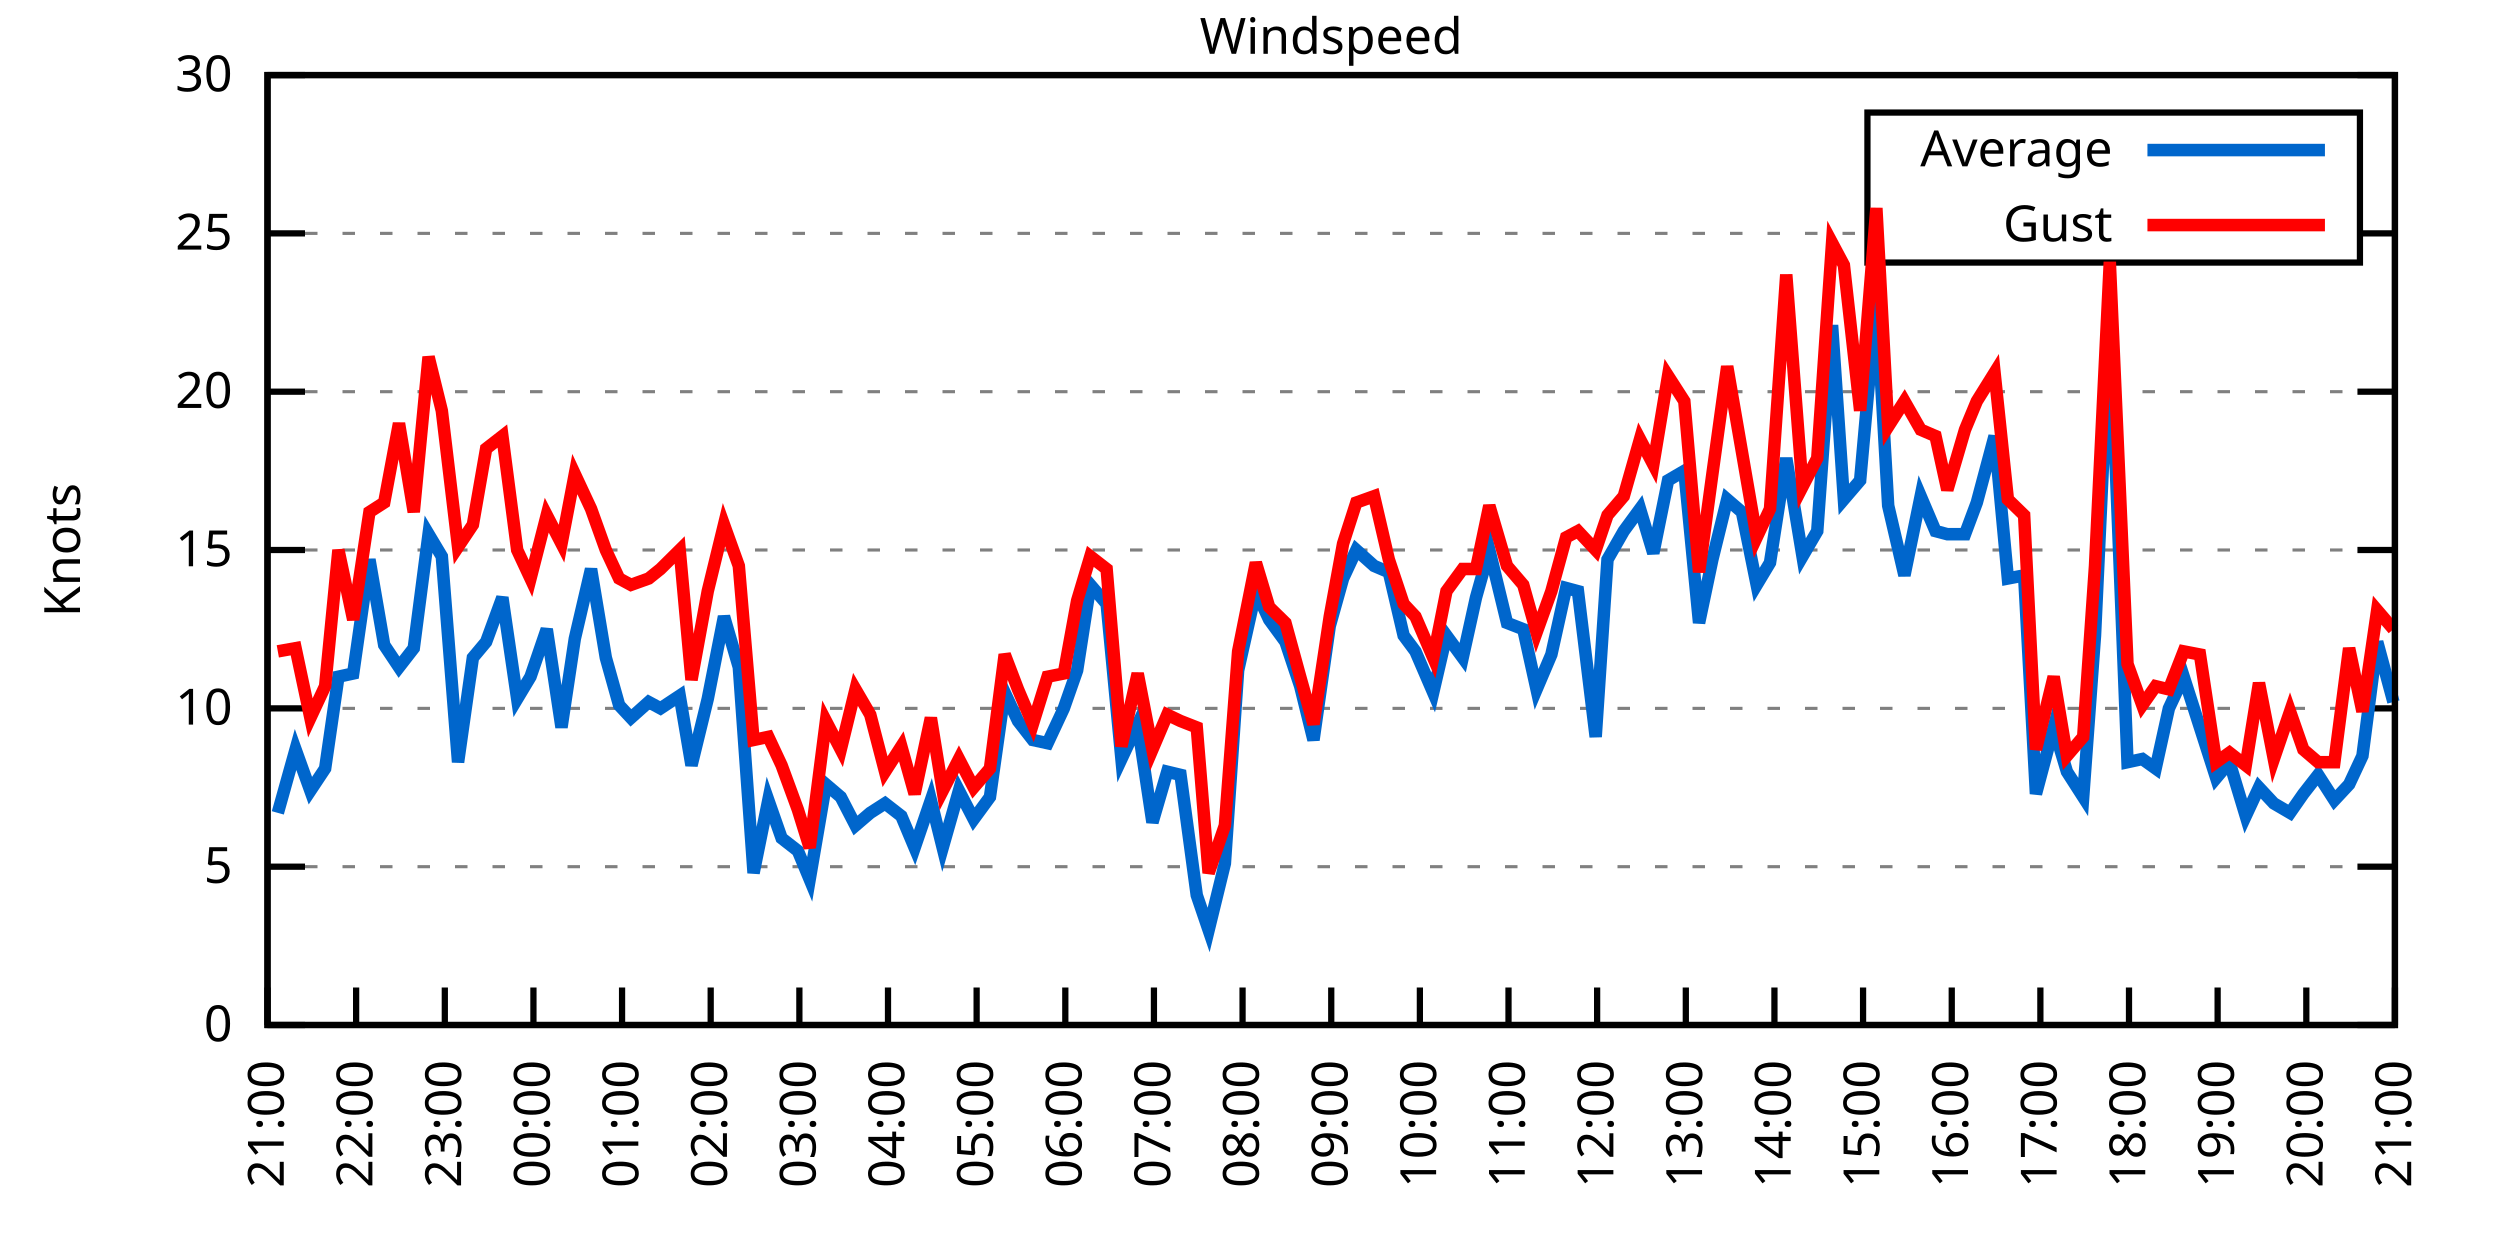
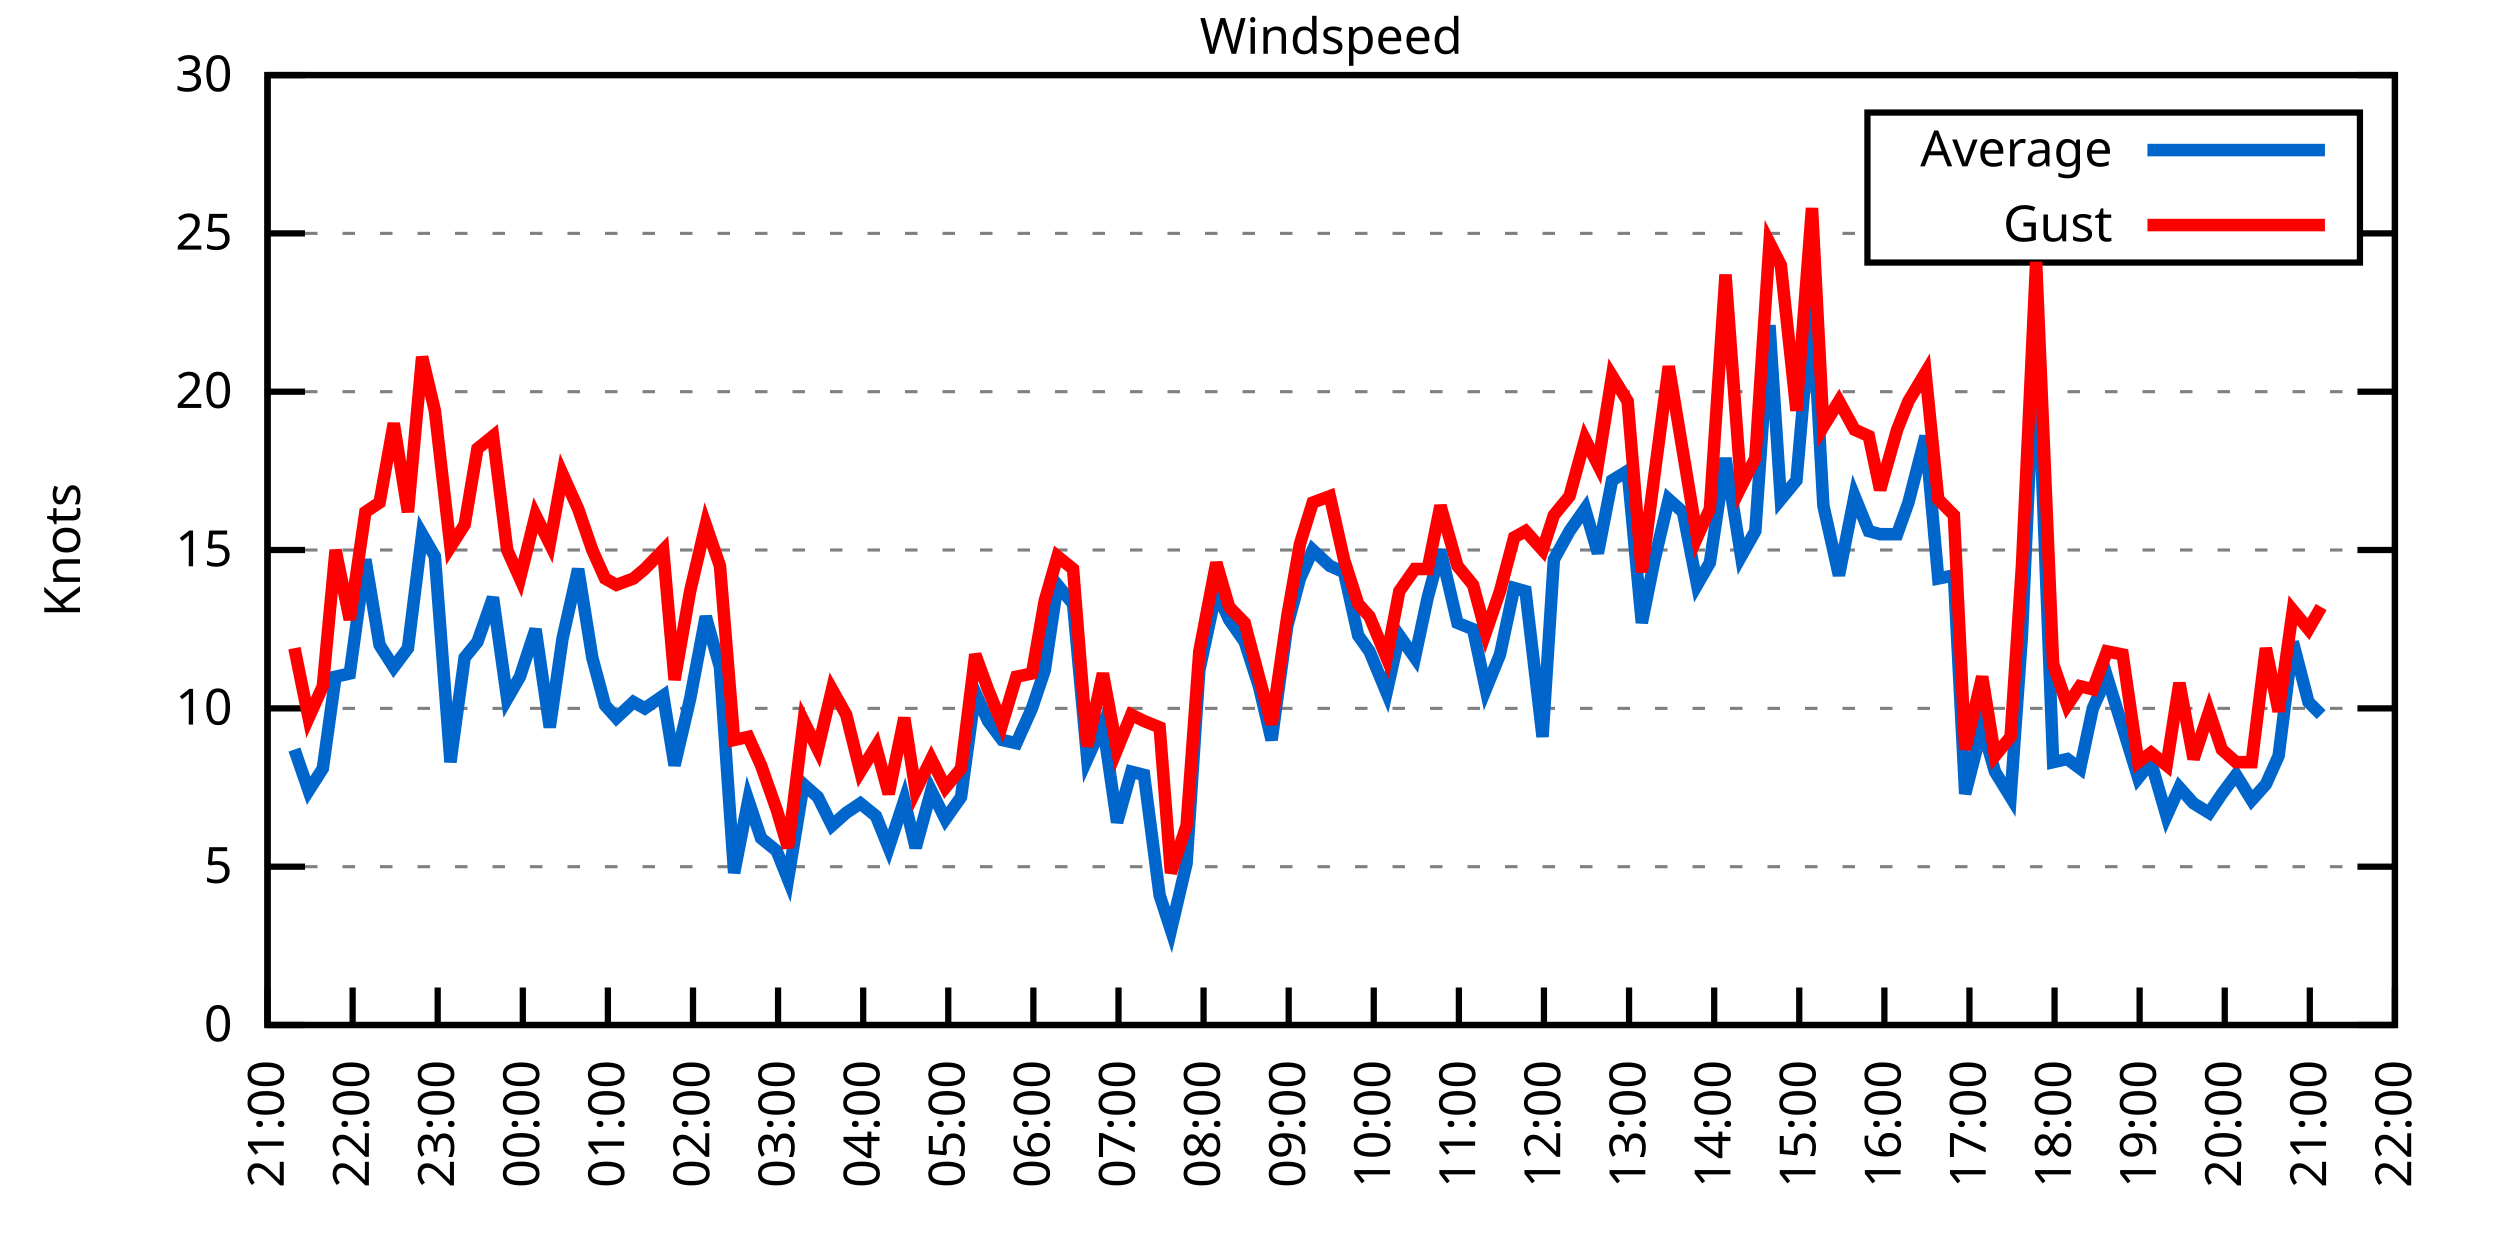
<svg xmlns="http://www.w3.org/2000/svg" xmlns:xlink="http://www.w3.org/1999/xlink" width="400" height="200" viewBox="0 0 400 200">
  <g id="gnuplot_canvas">
    <rect x="0" y="0" width="400" height="200" fill="none" />
    <defs>
      <circle id="gpDot" r="0.5" stroke-width="0.5" stroke="currentColor" />
      <path id="gpPt0" stroke-width="0.333" stroke="currentColor" d="M-1,0 h2 M0,-1 v2" />
      <path id="gpPt1" stroke-width="0.333" stroke="currentColor" d="M-1,-1 L1,1 M1,-1 L-1,1" />
      <path id="gpPt2" stroke-width="0.333" stroke="currentColor" d="M-1,0 L1,0 M0,-1 L0,1 M-1,-1 L1,1 M-1,1 L1,-1" />
      <rect id="gpPt3" stroke-width="0.333" stroke="currentColor" x="-1" y="-1" width="2" height="2" />
      <rect id="gpPt4" stroke-width="0.333" stroke="currentColor" fill="currentColor" x="-1" y="-1" width="2" height="2" />
      <circle id="gpPt5" stroke-width="0.333" stroke="currentColor" cx="0" cy="0" r="1" />
      <use xlink:href="#gpPt5" id="gpPt6" fill="currentColor" stroke="none" />
      <path id="gpPt7" stroke-width="0.333" stroke="currentColor" d="M0,-1.33 L-1.33,0.67 L1.33,0.67 z" />
      <use xlink:href="#gpPt7" id="gpPt8" fill="currentColor" stroke="none" />
      <use xlink:href="#gpPt7" id="gpPt9" stroke="currentColor" transform="rotate(180)" />
      <use xlink:href="#gpPt9" id="gpPt10" fill="currentColor" stroke="none" />
      <use xlink:href="#gpPt3" id="gpPt11" stroke="currentColor" transform="rotate(45)" />
      <use xlink:href="#gpPt11" id="gpPt12" fill="currentColor" stroke="none" />
      <path id="gpPt13" stroke-width="0.333" stroke="currentColor" d="M0,1.330 L1.265,0.411 L0.782,-1.067 L-0.782,-1.076 L-1.265,0.411 z" />
      <use xlink:href="#gpPt13" id="gpPt14" fill="currentColor" stroke="none" />
      <filter id="textbox" filterUnits="objectBoundingBox" x="0" y="0" height="1" width="1">
        <feFlood flood-color="white" flood-opacity="1" result="bgnd" />
        <feComposite in="SourceGraphic" in2="bgnd" operator="atop" />
      </filter>
      <filter id="greybox" filterUnits="objectBoundingBox" x="0" y="0" height="1" width="1">
        <feFlood flood-color="lightgrey" flood-opacity="1" result="grey" />
        <feComposite in="SourceGraphic" in2="grey" operator="atop" />
      </filter>
    </defs>
    <g fill="none" color="white" stroke="currentColor" stroke-width="1.00" stroke-linecap="butt" stroke-linejoin="miter">
</g>
    <g fill="none" color="black" stroke="currentColor" stroke-width="1.00" stroke-linecap="butt" stroke-linejoin="miter">
      <g stroke="none" shape-rendering="crispEdges">
        <polygon fill="rgb(255, 255, 255)" points="42.80,164.00 383.18,164.00 383.18,12.02 42.80,12.02 " />
      </g>
    </g>
    <g fill="none" color="black" stroke="currentColor" stroke-width="1.00" stroke-linecap="butt" stroke-linejoin="miter">
</g>
    <g fill="none" color="black" stroke="black" stroke-width="0.50" stroke-linecap="butt" stroke-linejoin="miter">
</g>
    <g fill="none" color="gray" stroke="currentColor" stroke-width="0.50" stroke-linecap="butt" stroke-linejoin="miter">
      <path stroke="gray" stroke-dasharray="2,4" class="gridline" d="M42.80,164.00 L383.19,164.00  " />
    </g>
    <g fill="none" color="gray" stroke="gray" stroke-width="1.00" stroke-linecap="butt" stroke-linejoin="miter">
</g>
    <g fill="none" color="black" stroke="currentColor" stroke-width="1.00" stroke-linecap="butt" stroke-linejoin="miter">
      <path stroke="black" d="M42.80,164.00 L48.80,164.00 M383.19,164.00 L377.19,164.00  " />
      <g transform="translate(37.20,166.60)" stroke="none" fill="black" font-family="Sans" font-size="8.00" text-anchor="end">
        <text>
          <tspan font-family="Sans"> 0</tspan>
        </text>
      </g>
    </g>
    <g fill="none" color="black" stroke="currentColor" stroke-width="1.00" stroke-linecap="butt" stroke-linejoin="miter">
</g>
    <g fill="none" color="black" stroke="black" stroke-width="0.50" stroke-linecap="butt" stroke-linejoin="miter">
</g>
    <g fill="none" color="gray" stroke="currentColor" stroke-width="0.50" stroke-linecap="butt" stroke-linejoin="miter">
      <path stroke="gray" stroke-dasharray="2,4" class="gridline" d="M42.80,138.67 L383.19,138.67  " />
    </g>
    <g fill="none" color="gray" stroke="gray" stroke-width="1.00" stroke-linecap="butt" stroke-linejoin="miter">
</g>
    <g fill="none" color="black" stroke="currentColor" stroke-width="1.00" stroke-linecap="butt" stroke-linejoin="miter">
      <path stroke="black" d="M42.80,138.67 L48.80,138.67 M383.19,138.67 L377.19,138.67  " />
      <g transform="translate(37.20,141.27)" stroke="none" fill="black" font-family="Sans" font-size="8.00" text-anchor="end">
        <text>
          <tspan font-family="Sans"> 5</tspan>
        </text>
      </g>
    </g>
    <g fill="none" color="black" stroke="currentColor" stroke-width="1.00" stroke-linecap="butt" stroke-linejoin="miter">
</g>
    <g fill="none" color="black" stroke="black" stroke-width="0.50" stroke-linecap="butt" stroke-linejoin="miter">
</g>
    <g fill="none" color="gray" stroke="currentColor" stroke-width="0.50" stroke-linecap="butt" stroke-linejoin="miter">
      <path stroke="gray" stroke-dasharray="2,4" class="gridline" d="M42.80,113.34 L383.19,113.34  " />
    </g>
    <g fill="none" color="gray" stroke="gray" stroke-width="1.00" stroke-linecap="butt" stroke-linejoin="miter">
</g>
    <g fill="none" color="black" stroke="currentColor" stroke-width="1.00" stroke-linecap="butt" stroke-linejoin="miter">
      <path stroke="black" d="M42.80,113.34 L48.80,113.34 M383.19,113.34 L377.19,113.34  " />
      <g transform="translate(37.20,115.94)" stroke="none" fill="black" font-family="Sans" font-size="8.00" text-anchor="end">
        <text>
          <tspan font-family="Sans"> 10</tspan>
        </text>
      </g>
    </g>
    <g fill="none" color="black" stroke="currentColor" stroke-width="1.00" stroke-linecap="butt" stroke-linejoin="miter">
</g>
    <g fill="none" color="black" stroke="black" stroke-width="0.50" stroke-linecap="butt" stroke-linejoin="miter">
</g>
    <g fill="none" color="gray" stroke="currentColor" stroke-width="0.50" stroke-linecap="butt" stroke-linejoin="miter">
      <path stroke="gray" stroke-dasharray="2,4" class="gridline" d="M42.80,88.00 L383.19,88.00  " />
    </g>
    <g fill="none" color="gray" stroke="gray" stroke-width="1.00" stroke-linecap="butt" stroke-linejoin="miter">
</g>
    <g fill="none" color="black" stroke="currentColor" stroke-width="1.00" stroke-linecap="butt" stroke-linejoin="miter">
      <path stroke="black" d="M42.80,88.00 L48.80,88.00 M383.19,88.00 L377.19,88.00  " />
      <g transform="translate(37.20,90.60)" stroke="none" fill="black" font-family="Sans" font-size="8.00" text-anchor="end">
        <text>
          <tspan font-family="Sans"> 15</tspan>
        </text>
      </g>
    </g>
    <g fill="none" color="black" stroke="currentColor" stroke-width="1.00" stroke-linecap="butt" stroke-linejoin="miter">
</g>
    <g fill="none" color="black" stroke="black" stroke-width="0.50" stroke-linecap="butt" stroke-linejoin="miter">
</g>
    <g fill="none" color="gray" stroke="currentColor" stroke-width="0.50" stroke-linecap="butt" stroke-linejoin="miter">
      <path stroke="gray" stroke-dasharray="2,4" class="gridline" d="M42.80,62.67 L383.19,62.67  " />
    </g>
    <g fill="none" color="gray" stroke="gray" stroke-width="1.00" stroke-linecap="butt" stroke-linejoin="miter">
</g>
    <g fill="none" color="black" stroke="currentColor" stroke-width="1.00" stroke-linecap="butt" stroke-linejoin="miter">
      <path stroke="black" d="M42.80,62.67 L48.80,62.67 M383.19,62.67 L377.19,62.67  " />
      <g transform="translate(37.20,65.27)" stroke="none" fill="black" font-family="Sans" font-size="8.00" text-anchor="end">
        <text>
          <tspan font-family="Sans"> 20</tspan>
        </text>
      </g>
    </g>
    <g fill="none" color="black" stroke="currentColor" stroke-width="1.00" stroke-linecap="butt" stroke-linejoin="miter">
</g>
    <g fill="none" color="black" stroke="black" stroke-width="0.50" stroke-linecap="butt" stroke-linejoin="miter">
</g>
    <g fill="none" color="gray" stroke="currentColor" stroke-width="0.50" stroke-linecap="butt" stroke-linejoin="miter">
      <path stroke="gray" stroke-dasharray="2,4" class="gridline" d="M42.80,37.34 L298.79,37.34 M377.59,37.34 L383.19,37.34  " />
    </g>
    <g fill="none" color="gray" stroke="gray" stroke-width="1.00" stroke-linecap="butt" stroke-linejoin="miter">
</g>
    <g fill="none" color="black" stroke="currentColor" stroke-width="1.00" stroke-linecap="butt" stroke-linejoin="miter">
      <path stroke="black" d="M42.80,37.34 L48.80,37.34 M383.19,37.34 L377.19,37.34  " />
      <g transform="translate(37.20,39.94)" stroke="none" fill="black" font-family="Sans" font-size="8.00" text-anchor="end">
        <text>
          <tspan font-family="Sans"> 25</tspan>
        </text>
      </g>
    </g>
    <g fill="none" color="black" stroke="currentColor" stroke-width="1.00" stroke-linecap="butt" stroke-linejoin="miter">
</g>
    <g fill="none" color="black" stroke="black" stroke-width="0.50" stroke-linecap="butt" stroke-linejoin="miter">
</g>
    <g fill="none" color="gray" stroke="currentColor" stroke-width="0.50" stroke-linecap="butt" stroke-linejoin="miter">
      <path stroke="gray" stroke-dasharray="2,4" class="gridline" d="M42.80,12.01 L383.19,12.01  " />
    </g>
    <g fill="none" color="gray" stroke="gray" stroke-width="1.00" stroke-linecap="butt" stroke-linejoin="miter">
</g>
    <g fill="none" color="black" stroke="currentColor" stroke-width="1.00" stroke-linecap="butt" stroke-linejoin="miter">
      <path stroke="black" d="M42.80,12.01 L48.80,12.01 M383.19,12.01 L377.19,12.01  " />
      <g transform="translate(37.20,14.61)" stroke="none" fill="black" font-family="Sans" font-size="8.00" text-anchor="end">
        <text>
          <tspan font-family="Sans"> 30</tspan>
        </text>
      </g>
    </g>
    <g fill="none" color="black" stroke="currentColor" stroke-width="1.00" stroke-linecap="butt" stroke-linejoin="miter">
      <path stroke="black" d="M42.80,164.00 L42.80,158.00  " />
      <g transform="translate(45.40,169.60) rotate(270.00)" stroke="none" fill="black" font-family="Sans" font-size="8.00" text-anchor="end">
        <text>
          <tspan font-family="Sans">21:00</tspan>
        </text>
      </g>
    </g>
    <g fill="none" color="black" stroke="currentColor" stroke-width="1.00" stroke-linecap="butt" stroke-linejoin="miter">
-       <path stroke="black" d="M56.98,164.00 L56.98,158.00  " />
-       <g transform="translate(59.58,169.60) rotate(270.00)" stroke="none" fill="black" font-family="Sans" font-size="8.00" text-anchor="end">
+       <path stroke="black" d="M56.42,164.00 L56.42,158.00  " />
+       <g transform="translate(59.02,169.60) rotate(270.00)" stroke="none" fill="black" font-family="Sans" font-size="8.00" text-anchor="end">
        <text>
          <tspan font-family="Sans">22:00</tspan>
        </text>
      </g>
    </g>
    <g fill="none" color="black" stroke="currentColor" stroke-width="1.00" stroke-linecap="butt" stroke-linejoin="miter">
-       <path stroke="black" d="M71.17,164.00 L71.17,158.00  " />
-       <g transform="translate(73.77,169.60) rotate(270.00)" stroke="none" fill="black" font-family="Sans" font-size="8.00" text-anchor="end">
+       <path stroke="black" d="M70.03,164.00 L70.03,158.00  " />
+       <g transform="translate(72.63,169.60) rotate(270.00)" stroke="none" fill="black" font-family="Sans" font-size="8.00" text-anchor="end">
        <text>
          <tspan font-family="Sans">23:00</tspan>
        </text>
      </g>
    </g>
    <g fill="none" color="black" stroke="currentColor" stroke-width="1.00" stroke-linecap="butt" stroke-linejoin="miter">
-       <path stroke="black" d="M85.35,164.00 L85.35,158.00  " />
-       <g transform="translate(87.95,169.60) rotate(270.00)" stroke="none" fill="black" font-family="Sans" font-size="8.00" text-anchor="end">
+       <path stroke="black" d="M83.65,164.00 L83.65,158.00  " />
+       <g transform="translate(86.25,169.60) rotate(270.00)" stroke="none" fill="black" font-family="Sans" font-size="8.00" text-anchor="end">
        <text>
          <tspan font-family="Sans">00:00</tspan>
        </text>
      </g>
    </g>
    <g fill="none" color="black" stroke="currentColor" stroke-width="1.00" stroke-linecap="butt" stroke-linejoin="miter">
-       <path stroke="black" d="M99.53,164.00 L99.53,158.00  " />
-       <g transform="translate(102.13,169.60) rotate(270.00)" stroke="none" fill="black" font-family="Sans" font-size="8.00" text-anchor="end">
+       <path stroke="black" d="M97.26,164.00 L97.26,158.00  " />
+       <g transform="translate(99.86,169.60) rotate(270.00)" stroke="none" fill="black" font-family="Sans" font-size="8.00" text-anchor="end">
        <text>
          <tspan font-family="Sans">01:00</tspan>
        </text>
      </g>
    </g>
    <g fill="none" color="black" stroke="currentColor" stroke-width="1.00" stroke-linecap="butt" stroke-linejoin="miter">
-       <path stroke="black" d="M113.71,164.00 L113.71,158.00  " />
-       <g transform="translate(116.31,169.60) rotate(270.00)" stroke="none" fill="black" font-family="Sans" font-size="8.00" text-anchor="end">
+       <path stroke="black" d="M110.88,164.00 L110.88,158.00  " />
+       <g transform="translate(113.48,169.60) rotate(270.00)" stroke="none" fill="black" font-family="Sans" font-size="8.00" text-anchor="end">
        <text>
          <tspan font-family="Sans">02:00</tspan>
        </text>
      </g>
    </g>
    <g fill="none" color="black" stroke="currentColor" stroke-width="1.00" stroke-linecap="butt" stroke-linejoin="miter">
-       <path stroke="black" d="M127.90,164.00 L127.90,158.00  " />
-       <g transform="translate(130.50,169.60) rotate(270.00)" stroke="none" fill="black" font-family="Sans" font-size="8.00" text-anchor="end">
+       <path stroke="black" d="M124.49,164.00 L124.49,158.00  " />
+       <g transform="translate(127.09,169.60) rotate(270.00)" stroke="none" fill="black" font-family="Sans" font-size="8.00" text-anchor="end">
        <text>
          <tspan font-family="Sans">03:00</tspan>
        </text>
      </g>
    </g>
    <g fill="none" color="black" stroke="currentColor" stroke-width="1.00" stroke-linecap="butt" stroke-linejoin="miter">
-       <path stroke="black" d="M142.08,164.00 L142.08,158.00  " />
-       <g transform="translate(144.68,169.60) rotate(270.00)" stroke="none" fill="black" font-family="Sans" font-size="8.00" text-anchor="end">
+       <path stroke="black" d="M138.11,164.00 L138.11,158.00  " />
+       <g transform="translate(140.71,169.60) rotate(270.00)" stroke="none" fill="black" font-family="Sans" font-size="8.00" text-anchor="end">
        <text>
          <tspan font-family="Sans">04:00</tspan>
        </text>
      </g>
    </g>
    <g fill="none" color="black" stroke="currentColor" stroke-width="1.00" stroke-linecap="butt" stroke-linejoin="miter">
-       <path stroke="black" d="M156.26,164.00 L156.26,158.00  " />
-       <g transform="translate(158.86,169.60) rotate(270.00)" stroke="none" fill="black" font-family="Sans" font-size="8.00" text-anchor="end">
+       <path stroke="black" d="M151.72,164.00 L151.72,158.00  " />
+       <g transform="translate(154.32,169.60) rotate(270.00)" stroke="none" fill="black" font-family="Sans" font-size="8.00" text-anchor="end">
        <text>
          <tspan font-family="Sans">05:00</tspan>
        </text>
      </g>
    </g>
    <g fill="none" color="black" stroke="currentColor" stroke-width="1.00" stroke-linecap="butt" stroke-linejoin="miter">
-       <path stroke="black" d="M170.45,164.00 L170.45,158.00  " />
-       <g transform="translate(173.05,169.60) rotate(270.00)" stroke="none" fill="black" font-family="Sans" font-size="8.00" text-anchor="end">
+       <path stroke="black" d="M165.34,164.00 L165.34,158.00  " />
+       <g transform="translate(167.94,169.60) rotate(270.00)" stroke="none" fill="black" font-family="Sans" font-size="8.00" text-anchor="end">
        <text>
          <tspan font-family="Sans">06:00</tspan>
        </text>
      </g>
    </g>
    <g fill="none" color="black" stroke="currentColor" stroke-width="1.00" stroke-linecap="butt" stroke-linejoin="miter">
-       <path stroke="black" d="M184.63,164.00 L184.63,158.00  " />
-       <g transform="translate(187.23,169.60) rotate(270.00)" stroke="none" fill="black" font-family="Sans" font-size="8.00" text-anchor="end">
+       <path stroke="black" d="M178.96,164.00 L178.96,158.00  " />
+       <g transform="translate(181.56,169.60) rotate(270.00)" stroke="none" fill="black" font-family="Sans" font-size="8.00" text-anchor="end">
        <text>
          <tspan font-family="Sans">07:00</tspan>
        </text>
      </g>
    </g>
    <g fill="none" color="black" stroke="currentColor" stroke-width="1.00" stroke-linecap="butt" stroke-linejoin="miter">
-       <path stroke="black" d="M198.81,164.00 L198.81,158.00  " />
-       <g transform="translate(201.41,169.60) rotate(270.00)" stroke="none" fill="black" font-family="Sans" font-size="8.00" text-anchor="end">
+       <path stroke="black" d="M192.57,164.00 L192.57,158.00  " />
+       <g transform="translate(195.17,169.60) rotate(270.00)" stroke="none" fill="black" font-family="Sans" font-size="8.00" text-anchor="end">
        <text>
          <tspan font-family="Sans">08:00</tspan>
        </text>
      </g>
    </g>
    <g fill="none" color="black" stroke="currentColor" stroke-width="1.00" stroke-linecap="butt" stroke-linejoin="miter">
-       <path stroke="black" d="M213.00,164.00 L213.00,158.00  " />
-       <g transform="translate(215.60,169.60) rotate(270.00)" stroke="none" fill="black" font-family="Sans" font-size="8.00" text-anchor="end">
+       <path stroke="black" d="M206.19,164.00 L206.19,158.00  " />
+       <g transform="translate(208.79,169.60) rotate(270.00)" stroke="none" fill="black" font-family="Sans" font-size="8.00" text-anchor="end">
        <text>
          <tspan font-family="Sans">09:00</tspan>
        </text>
      </g>
    </g>
    <g fill="none" color="black" stroke="currentColor" stroke-width="1.00" stroke-linecap="butt" stroke-linejoin="miter">
-       <path stroke="black" d="M227.18,164.00 L227.18,158.00  " />
-       <g transform="translate(229.78,169.60) rotate(270.00)" stroke="none" fill="black" font-family="Sans" font-size="8.00" text-anchor="end">
+       <path stroke="black" d="M219.80,164.00 L219.80,158.00  " />
+       <g transform="translate(222.40,169.60) rotate(270.00)" stroke="none" fill="black" font-family="Sans" font-size="8.00" text-anchor="end">
        <text>
          <tspan font-family="Sans">10:00</tspan>
        </text>
      </g>
    </g>
    <g fill="none" color="black" stroke="currentColor" stroke-width="1.00" stroke-linecap="butt" stroke-linejoin="miter">
-       <path stroke="black" d="M241.36,164.00 L241.36,158.00  " />
-       <g transform="translate(243.96,169.60) rotate(270.00)" stroke="none" fill="black" font-family="Sans" font-size="8.00" text-anchor="end">
+       <path stroke="black" d="M233.42,164.00 L233.42,158.00  " />
+       <g transform="translate(236.02,169.60) rotate(270.00)" stroke="none" fill="black" font-family="Sans" font-size="8.00" text-anchor="end">
        <text>
          <tspan font-family="Sans">11:00</tspan>
        </text>
      </g>
    </g>
    <g fill="none" color="black" stroke="currentColor" stroke-width="1.00" stroke-linecap="butt" stroke-linejoin="miter">
-       <path stroke="black" d="M255.54,164.00 L255.54,158.00  " />
-       <g transform="translate(258.14,169.60) rotate(270.00)" stroke="none" fill="black" font-family="Sans" font-size="8.00" text-anchor="end">
+       <path stroke="black" d="M247.03,164.00 L247.03,158.00  " />
+       <g transform="translate(249.63,169.60) rotate(270.00)" stroke="none" fill="black" font-family="Sans" font-size="8.00" text-anchor="end">
        <text>
          <tspan font-family="Sans">12:00</tspan>
        </text>
      </g>
    </g>
    <g fill="none" color="black" stroke="currentColor" stroke-width="1.00" stroke-linecap="butt" stroke-linejoin="miter">
-       <path stroke="black" d="M269.73,164.00 L269.73,158.00  " />
-       <g transform="translate(272.33,169.60) rotate(270.00)" stroke="none" fill="black" font-family="Sans" font-size="8.00" text-anchor="end">
+       <path stroke="black" d="M260.65,164.00 L260.65,158.00  " />
+       <g transform="translate(263.25,169.60) rotate(270.00)" stroke="none" fill="black" font-family="Sans" font-size="8.00" text-anchor="end">
        <text>
          <tspan font-family="Sans">13:00</tspan>
        </text>
      </g>
    </g>
    <g fill="none" color="black" stroke="currentColor" stroke-width="1.00" stroke-linecap="butt" stroke-linejoin="miter">
-       <path stroke="black" d="M283.91,164.00 L283.91,158.00  " />
-       <g transform="translate(286.51,169.60) rotate(270.00)" stroke="none" fill="black" font-family="Sans" font-size="8.00" text-anchor="end">
+       <path stroke="black" d="M274.27,164.00 L274.27,158.00  " />
+       <g transform="translate(276.87,169.60) rotate(270.00)" stroke="none" fill="black" font-family="Sans" font-size="8.00" text-anchor="end">
        <text>
          <tspan font-family="Sans">14:00</tspan>
        </text>
      </g>
    </g>
    <g fill="none" color="black" stroke="currentColor" stroke-width="1.00" stroke-linecap="butt" stroke-linejoin="miter">
-       <path stroke="black" d="M298.09,164.00 L298.09,158.00  " />
-       <g transform="translate(300.69,169.60) rotate(270.00)" stroke="none" fill="black" font-family="Sans" font-size="8.00" text-anchor="end">
+       <path stroke="black" d="M287.88,164.00 L287.88,158.00  " />
+       <g transform="translate(290.48,169.60) rotate(270.00)" stroke="none" fill="black" font-family="Sans" font-size="8.00" text-anchor="end">
        <text>
          <tspan font-family="Sans">15:00</tspan>
        </text>
      </g>
    </g>
    <g fill="none" color="black" stroke="currentColor" stroke-width="1.00" stroke-linecap="butt" stroke-linejoin="miter">
-       <path stroke="black" d="M312.28,164.00 L312.28,158.00  " />
-       <g transform="translate(314.88,169.60) rotate(270.00)" stroke="none" fill="black" font-family="Sans" font-size="8.00" text-anchor="end">
+       <path stroke="black" d="M301.50,164.00 L301.50,158.00  " />
+       <g transform="translate(304.10,169.60) rotate(270.00)" stroke="none" fill="black" font-family="Sans" font-size="8.00" text-anchor="end">
        <text>
          <tspan font-family="Sans">16:00</tspan>
        </text>
      </g>
    </g>
    <g fill="none" color="black" stroke="currentColor" stroke-width="1.00" stroke-linecap="butt" stroke-linejoin="miter">
-       <path stroke="black" d="M326.46,164.00 L326.46,158.00  " />
-       <g transform="translate(329.06,169.60) rotate(270.00)" stroke="none" fill="black" font-family="Sans" font-size="8.00" text-anchor="end">
+       <path stroke="black" d="M315.11,164.00 L315.11,158.00  " />
+       <g transform="translate(317.71,169.60) rotate(270.00)" stroke="none" fill="black" font-family="Sans" font-size="8.00" text-anchor="end">
        <text>
          <tspan font-family="Sans">17:00</tspan>
        </text>
      </g>
    </g>
    <g fill="none" color="black" stroke="currentColor" stroke-width="1.00" stroke-linecap="butt" stroke-linejoin="miter">
-       <path stroke="black" d="M340.64,164.00 L340.64,158.00  " />
-       <g transform="translate(343.24,169.60) rotate(270.00)" stroke="none" fill="black" font-family="Sans" font-size="8.00" text-anchor="end">
+       <path stroke="black" d="M328.73,164.00 L328.73,158.00  " />
+       <g transform="translate(331.33,169.60) rotate(270.00)" stroke="none" fill="black" font-family="Sans" font-size="8.00" text-anchor="end">
        <text>
          <tspan font-family="Sans">18:00</tspan>
        </text>
      </g>
    </g>
    <g fill="none" color="black" stroke="currentColor" stroke-width="1.00" stroke-linecap="butt" stroke-linejoin="miter">
-       <path stroke="black" d="M354.82,164.00 L354.82,158.00  " />
-       <g transform="translate(357.42,169.60) rotate(270.00)" stroke="none" fill="black" font-family="Sans" font-size="8.00" text-anchor="end">
+       <path stroke="black" d="M342.34,164.00 L342.34,158.00  " />
+       <g transform="translate(344.94,169.60) rotate(270.00)" stroke="none" fill="black" font-family="Sans" font-size="8.00" text-anchor="end">
        <text>
          <tspan font-family="Sans">19:00</tspan>
        </text>
      </g>
    </g>
    <g fill="none" color="black" stroke="currentColor" stroke-width="1.00" stroke-linecap="butt" stroke-linejoin="miter">
-       <path stroke="black" d="M369.01,164.00 L369.01,158.00  " />
-       <g transform="translate(371.61,169.60) rotate(270.00)" stroke="none" fill="black" font-family="Sans" font-size="8.00" text-anchor="end">
+       <path stroke="black" d="M355.96,164.00 L355.96,158.00  " />
+       <g transform="translate(358.56,169.60) rotate(270.00)" stroke="none" fill="black" font-family="Sans" font-size="8.00" text-anchor="end">
        <text>
          <tspan font-family="Sans">20:00</tspan>
+         </text>
+       </g>
+     </g>
+     <g fill="none" color="black" stroke="currentColor" stroke-width="1.00" stroke-linecap="butt" stroke-linejoin="miter">
+       <path stroke="black" d="M369.57,164.00 L369.57,158.00  " />
+       <g transform="translate(372.17,169.60) rotate(270.00)" stroke="none" fill="black" font-family="Sans" font-size="8.00" text-anchor="end">
+         <text>
+           <tspan font-family="Sans">21:00</tspan>
        </text>
      </g>
    </g>
    <g fill="none" color="black" stroke="currentColor" stroke-width="1.00" stroke-linecap="butt" stroke-linejoin="miter">
      <path stroke="black" d="M383.19,164.00 L383.19,158.00  " />
      <g transform="translate(385.79,169.60) rotate(270.00)" stroke="none" fill="black" font-family="Sans" font-size="8.00" text-anchor="end">
        <text>
-           <tspan font-family="Sans">21:00</tspan>
+           <tspan font-family="Sans">22:00</tspan>
        </text>
      </g>
    </g>
    <g fill="none" color="black" stroke="currentColor" stroke-width="1.00" stroke-linecap="butt" stroke-linejoin="miter">
</g>
    <g fill="none" color="black" stroke="currentColor" stroke-width="1.00" stroke-linecap="butt" stroke-linejoin="miter">
      <path stroke="black" d="M42.80,12.01 L42.80,164.00 L383.19,164.00 L383.19,12.01 L42.80,12.01 Z  " />
    </g>
    <g fill="none" color="black" stroke="currentColor" stroke-width="1.00" stroke-linecap="butt" stroke-linejoin="miter">
</g>
    <g fill="none" color="black" stroke="currentColor" stroke-width="1.00" stroke-linecap="butt" stroke-linejoin="miter">
      <path stroke="black" d="M298.79,42.01 L298.79,18.01 L377.59,18.01 L377.59,42.01 L298.79,42.01 Z  " />
    </g>
    <g id="Windspeed_plot_1">
      <g fill="none" color="white" stroke="black" stroke-width="2.00" stroke-linecap="butt" stroke-linejoin="miter">
</g>
      <g fill="none" color="black" stroke="currentColor" stroke-width="2.00" stroke-linecap="butt" stroke-linejoin="miter">
        <g transform="translate(337.99,26.61)" stroke="none" fill="black" font-family="Sans" font-size="8.00" text-anchor="end">
          <text>
            <tspan font-family="Sans">Average</tspan>
          </text>
        </g>
      </g>
      <g fill="none" color="black" stroke="currentColor" stroke-width="2.00" stroke-linecap="butt" stroke-linejoin="miter">
-         <path stroke="rgb(  0, 102, 204)" d="M343.59,24.01 L371.99,24.01 M44.45,130.06 L47.29,119.92 L49.66,126.51 L52.02,122.96 L54.15,108.27 L56.51,107.76   L59.11,89.52 L61.47,103.20 L63.84,106.75 L66.20,103.71 L68.57,85.47 L70.69,89.02 L73.29,121.95 L75.66,105.23   L77.78,102.70 L80.38,95.60 L82.75,111.82 L84.88,108.27 L87.48,100.67 L89.84,116.38 L91.97,102.19 L94.57,91.04   L96.93,105.23 L99.06,112.83 L100.95,114.86 L103.79,112.32 L105.68,113.34 L108.75,111.31 L110.64,122.46 L113.24,111.82   L115.84,98.64 L118.21,106.75 L120.57,139.68 L122.93,128.03 L125.06,134.11 L127.66,136.14 L129.55,140.69 L132.15,125.50   L134.52,127.52 L136.88,132.08 L139.24,130.06 L141.61,128.54 L144.21,130.56 L146.34,135.63 L148.94,128.03 L150.83,135.63   L153.43,126.51 L155.79,131.07 L158.39,127.52 L160.75,110.80 L162.88,115.36 L165.25,118.40 L167.61,118.91 L170.21,113.34   L172.34,107.26 L174.46,93.58 L177.06,96.62 L179.43,121.44 L182.03,115.87 L184.39,131.58 L186.76,123.47 L188.88,123.98   L191.48,143.23 L193.38,148.80 L195.98,138.16 L198.10,107.26 L200.94,94.59 L203.07,99.15 L205.67,102.70 L208.03,109.79   L210.16,118.40 L212.76,100.16 L214.89,92.56 L217.01,88.00 L219.85,90.54 L222.21,91.55 L224.58,101.68 L226.47,104.22   L229.31,110.80 L231.43,101.68 L234.03,105.23 L236.16,95.60 L238.29,88.00 L241.12,99.66 L243.72,100.67 L245.85,110.30   L248.22,104.72 L250.58,94.08 L252.47,94.59 L255.31,117.90 L257.20,89.52 L259.80,84.97 L262.40,81.42 L264.53,88.51   L266.89,76.86 L269.49,75.34 L271.85,99.66 L273.98,89.52 L276.35,79.90 L278.71,81.93 L281.07,93.58 L283.20,90.03   L285.80,73.31 L288.40,89.02 L290.76,84.97 L293.13,52.03 L295.02,79.90 L297.62,76.86 L300.22,47.98 L302.11,80.91   L304.71,92.06 L307.31,79.39 L309.68,84.97 L311.57,85.47 L314.40,85.47 L316.29,80.41 L319.13,69.77 L321.26,92.56   L323.86,92.06 L325.75,127.02 L328.59,116.38 L330.71,123.47 L333.31,127.52 L335.20,101.68 L337.57,51.02 L340.40,121.95   L342.77,121.44 L344.90,122.96 L347.02,113.34 L349.39,108.27 L351.99,116.38 L354.59,124.48 L356.72,121.95 L359.32,130.56   L361.44,126.00 L363.81,128.54 L366.41,130.06 L368.53,127.02 L370.90,123.98 L373.50,128.03 L375.86,125.50 L377.99,120.94   L380.35,102.70 L382.95,112.32  " />
+         <path stroke="rgb(  0, 102, 204)" d="M343.59,24.01 L371.99,24.01 M47.11,119.92 L49.38,126.51 L51.65,122.96 L53.69,108.27 L55.96,107.76 L58.46,89.52   L60.73,103.20 L63.00,106.75 L65.27,103.71 L67.54,85.47 L69.58,89.02 L72.07,121.95 L74.34,105.23 L76.39,102.70   L78.88,95.60 L81.15,111.82 L83.19,108.27 L85.69,100.67 L87.96,116.38 L90.00,102.19 L92.50,91.04 L94.77,105.23   L96.81,112.83 L98.62,114.86 L101.35,112.32 L103.16,113.34 L106.11,111.31 L107.93,122.46 L110.42,111.82 L112.92,98.64   L115.19,106.75 L117.46,139.68 L119.73,128.03 L121.77,134.11 L124.27,136.14 L126.08,140.69 L128.58,125.50 L130.85,127.52   L133.12,132.08 L135.39,130.06 L137.66,128.54 L140.15,130.56 L142.19,135.63 L144.69,128.03 L146.51,135.63 L149.00,126.51   L151.27,131.07 L153.77,127.52 L156.04,110.80 L158.08,115.36 L160.35,118.40 L162.62,118.91 L165.11,113.34 L167.16,107.26   L169.20,93.58 L171.69,96.62 L173.96,121.44 L176.46,115.87 L178.73,131.58 L181.00,123.47 L183.04,123.98 L185.54,143.23   L187.35,148.80 L189.85,138.16 L191.89,107.26 L194.61,94.59 L196.66,99.15 L199.15,102.70 L201.42,109.79 L203.46,118.40   L205.96,100.16 L208.00,92.56 L210.04,88.00 L212.77,90.54 L215.04,91.55 L217.31,101.68 L219.12,104.22 L221.85,110.80   L223.89,101.68 L226.38,105.23 L228.43,95.60 L230.47,88.00 L233.19,99.66 L235.69,100.67 L237.73,110.30 L240.00,104.72   L242.27,94.08 L244.08,94.59 L246.81,117.90 L248.62,89.52 L251.12,84.97 L253.61,81.42 L255.66,88.51 L257.93,76.86   L260.42,75.34 L262.69,99.66 L264.73,89.52 L267.00,79.90 L269.27,81.93 L271.54,93.58 L273.58,90.03 L276.08,73.31   L278.58,89.02 L280.85,84.97 L283.12,52.03 L284.93,79.90 L287.43,76.86 L289.92,47.98 L291.74,80.91 L294.23,92.06   L296.73,79.39 L299.00,84.97 L300.82,85.47 L303.54,85.47 L305.35,80.41 L308.08,69.77 L310.12,92.56 L312.62,92.06   L314.43,127.02 L317.15,116.38 L319.20,123.47 L321.69,127.52 L323.51,101.68 L325.78,51.02 L328.50,121.95 L330.77,121.44   L332.81,122.96 L334.85,113.34 L337.12,108.27 L339.62,116.38 L342.12,124.48 L344.16,121.95 L346.65,130.56 L348.70,126.00   L350.97,128.54 L353.46,130.06 L355.50,127.02 L357.77,123.98 L360.27,128.03 L362.54,125.50 L364.58,120.94 L366.85,102.70   L369.35,112.32 L371.39,114.35  " />
      </g>
    </g>
    <g id="Windspeed_plot_2">
      <g fill="none" color="black" stroke="currentColor" stroke-width="2.00" stroke-linecap="butt" stroke-linejoin="miter">
        <g transform="translate(337.99,38.61)" stroke="none" fill="black" font-family="Sans" font-size="8.00" text-anchor="end">
          <text>
            <tspan font-family="Sans">Gust</tspan>
          </text>
        </g>
      </g>
      <g fill="none" color="black" stroke="currentColor" stroke-width="2.00" stroke-linecap="butt" stroke-linejoin="miter">
-         <path stroke="rgb(255,   0,   0)" d="M343.59,36.01 L371.99,36.01 M44.45,104.22 L47.29,103.71 L49.66,114.86 L52.02,109.79 L54.15,88.00 L56.51,99.15   L59.11,81.93 L61.47,80.41 L63.84,67.74 L66.20,81.93 L68.57,57.10 L70.69,65.71 L73.29,87.50 L75.66,83.95   L77.78,71.79 L80.38,69.77 L82.75,88.00 L84.88,92.56 L87.48,82.43 L89.84,86.99 L91.97,75.85 L94.57,81.42   L96.93,88.00 L99.06,92.56 L100.95,93.58 L103.79,92.56 L105.68,91.04 L108.75,88.00 L110.64,108.78 L113.24,94.59   L115.84,83.95 L118.21,90.54 L120.57,118.40 L122.93,117.90 L125.06,122.46 L127.66,129.55 L129.55,135.63 L132.15,115.36   L134.52,119.92 L136.88,110.30 L139.24,114.35 L141.61,123.47 L144.21,119.42 L146.34,127.02 L148.94,114.86 L150.83,126.51   L153.43,121.44 L155.79,126.00 L158.39,122.96 L160.75,104.72 L162.88,110.30 L165.25,115.87 L167.61,108.27 L170.21,107.76   L172.34,96.11 L174.46,89.02 L177.06,91.04 L179.43,119.42 L182.03,107.76 L184.39,119.92 L186.76,114.35 L188.88,115.36   L191.48,116.38 L193.38,139.68 L195.98,132.08 L198.10,104.22 L200.94,90.03 L203.07,97.12 L205.67,99.66 L208.03,108.27   L210.16,115.87 L212.76,98.64 L214.89,86.99 L217.01,80.41 L219.85,79.39 L222.21,89.52 L224.58,96.62 L226.47,98.64   L229.31,105.23 L231.43,94.59 L234.03,91.04 L236.16,91.04 L238.29,80.91 L241.12,90.54 L243.72,93.58 L245.85,101.18   L248.22,94.59 L250.58,85.98 L252.47,84.97 L255.31,88.00 L257.20,82.43 L259.80,79.39 L262.40,70.27 L264.53,74.33   L266.89,60.14 L269.49,64.19 L271.85,91.55 L273.98,75.85 L276.35,58.62 L278.71,72.30 L281.07,85.98 L283.20,81.42   L285.80,43.93 L288.40,77.87 L290.76,73.31 L293.13,38.86 L295.02,42.41 L297.62,65.71 L300.22,33.29 L302.11,68.25   L304.71,64.19 L307.31,68.75 L309.68,69.77 L311.57,78.38 L314.40,68.75 L316.29,64.19 L319.13,59.63 L321.26,79.90   L323.86,82.43 L325.75,119.92 L328.59,108.27 L330.71,120.94 L333.31,117.90 L335.20,90.54 L337.57,41.90 L340.40,106.24   L342.77,112.83 L344.90,109.79 L347.02,110.30 L349.39,104.22 L351.99,104.72 L354.59,121.95 L356.72,120.43 L359.32,122.46   L361.44,109.28 L363.81,121.44 L366.41,113.84 L368.53,119.92 L370.90,121.95 L373.50,121.95 L375.86,103.71 L377.99,113.84   L380.35,97.63 L382.95,100.67  " />
+         <path stroke="rgb(255,   0,   0)" d="M343.59,36.01 L371.99,36.01 M47.11,103.71 L49.38,114.86 L51.65,109.79 L53.69,88.00 L55.96,99.15 L58.46,81.93   L60.73,80.41 L63.00,67.74 L65.27,81.93 L67.54,57.10 L69.58,65.71 L72.07,87.50 L74.34,83.95 L76.39,71.79   L78.88,69.77 L81.15,88.00 L83.19,92.56 L85.69,82.43 L87.96,86.99 L90.00,75.85 L92.50,81.42 L94.77,88.00   L96.81,92.56 L98.62,93.58 L101.35,92.56 L103.16,91.04 L106.11,88.00 L107.93,108.78 L110.42,94.59 L112.92,83.95   L115.19,90.54 L117.46,118.40 L119.73,117.90 L121.77,122.46 L124.27,129.55 L126.08,135.63 L128.58,115.36 L130.85,119.92   L133.12,110.30 L135.39,114.35 L137.66,123.47 L140.15,119.42 L142.19,127.02 L144.69,114.86 L146.51,126.51 L149.00,121.44   L151.27,126.00 L153.77,122.96 L156.04,104.72 L158.08,110.30 L160.35,115.87 L162.62,108.27 L165.11,107.76 L167.16,96.11   L169.20,89.02 L171.69,91.04 L173.96,119.42 L176.46,107.76 L178.73,119.92 L181.00,114.35 L183.04,115.36 L185.54,116.38   L187.35,139.68 L189.85,132.08 L191.89,104.22 L194.61,90.03 L196.66,97.12 L199.15,99.66 L201.42,108.27 L203.46,115.87   L205.96,98.64 L208.00,86.99 L210.04,80.41 L212.77,79.39 L215.04,89.52 L217.31,96.62 L219.12,98.64 L221.85,105.23   L223.89,94.59 L226.38,91.04 L228.43,91.04 L230.47,80.91 L233.19,90.54 L235.69,93.58 L237.73,101.18 L240.00,94.59   L242.27,85.98 L244.08,84.97 L246.81,88.00 L248.62,82.43 L251.12,79.39 L253.61,70.27 L255.66,74.33 L257.93,60.14   L260.42,64.19 L262.69,91.55 L264.73,75.85 L267.00,58.62 L269.27,72.30 L271.54,85.98 L273.58,81.42 L276.08,43.93   L278.58,77.87 L280.85,73.31 L283.12,38.86 L284.93,42.41 L287.43,65.71 L289.92,33.29 L291.74,68.25 L294.23,64.19   L296.73,68.75 L299.00,69.77 L300.82,78.38 L303.54,68.75 L305.35,64.19 L308.08,59.63 L310.12,79.90 L312.62,82.43   L314.43,119.92 L317.15,108.27 L319.20,120.94 L321.69,117.90 L323.51,90.54 L325.78,41.90 L328.50,106.24 L330.77,112.83   L332.81,109.79 L334.85,110.30 L337.12,104.22 L339.62,104.72 L342.12,121.95 L344.16,120.43 L346.65,122.46 L348.70,109.28   L350.97,121.44 L353.46,113.84 L355.50,119.92 L357.77,121.95 L360.27,121.95 L362.54,103.71 L364.58,113.84 L366.85,97.63   L369.35,100.67 L371.39,97.12  " />
      </g>
    </g>
    <g fill="none" color="black" stroke="currentColor" stroke-width="2.00" stroke-linecap="butt" stroke-linejoin="miter">
</g>
    <g fill="none" color="black" stroke="black" stroke-width="1.00" stroke-linecap="butt" stroke-linejoin="miter">
</g>
    <g fill="none" color="black" stroke="currentColor" stroke-width="1.00" stroke-linecap="butt" stroke-linejoin="miter">
      <path stroke="black" d="M42.80,12.01 L42.80,164.00 L383.19,164.00 L383.19,12.01 L42.80,12.01 Z  " />
      <g transform="translate(12.80,88.01) rotate(270.00)" stroke="none" fill="black" font-family="Sans" font-size="8.00" text-anchor="middle">
        <text>
          <tspan font-family="Sans">Knots</tspan>
        </text>
      </g>
    </g>
    <g fill="none" color="black" stroke="currentColor" stroke-width="1.00" stroke-linecap="butt" stroke-linejoin="miter">
</g>
    <g fill="none" color="black" stroke="currentColor" stroke-width="1.00" stroke-linecap="butt" stroke-linejoin="miter">
      <g transform="translate(212.99,8.61)" stroke="none" fill="black" font-family="Sans" font-size="8.00" text-anchor="middle">
        <text>
          <tspan font-family="Sans">Windspeed</tspan>
        </text>
      </g>
    </g>
    <g fill="none" color="black" stroke="currentColor" stroke-width="1.00" stroke-linecap="butt" stroke-linejoin="miter">
</g>
  </g>
</svg>
